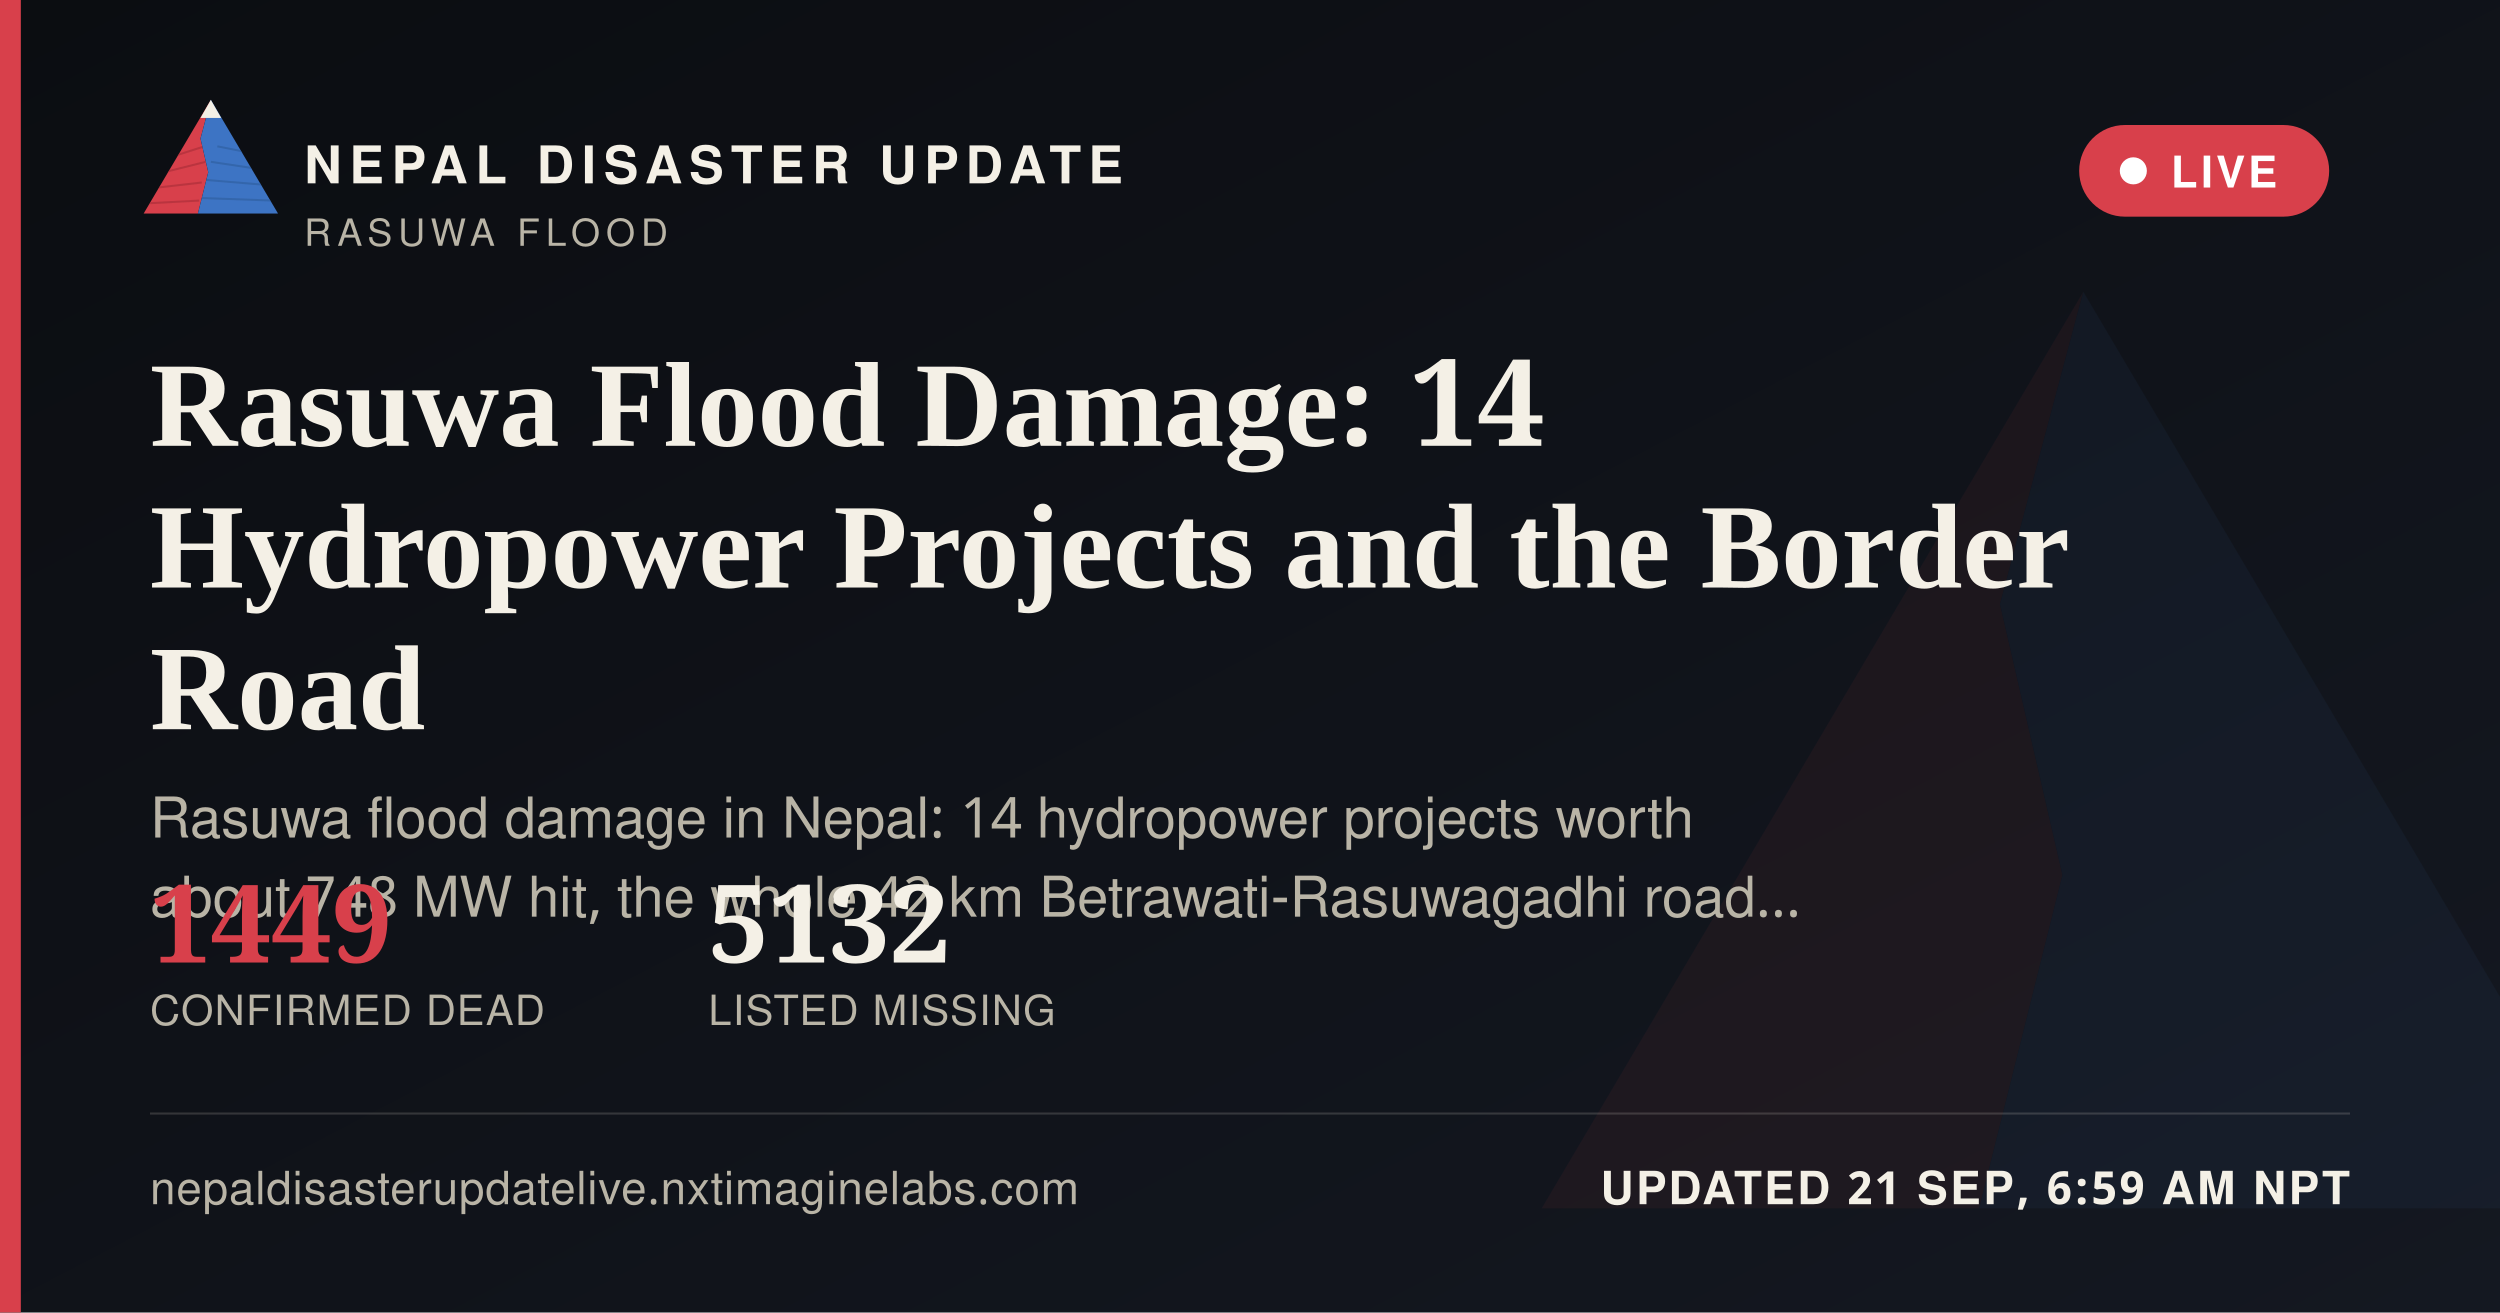
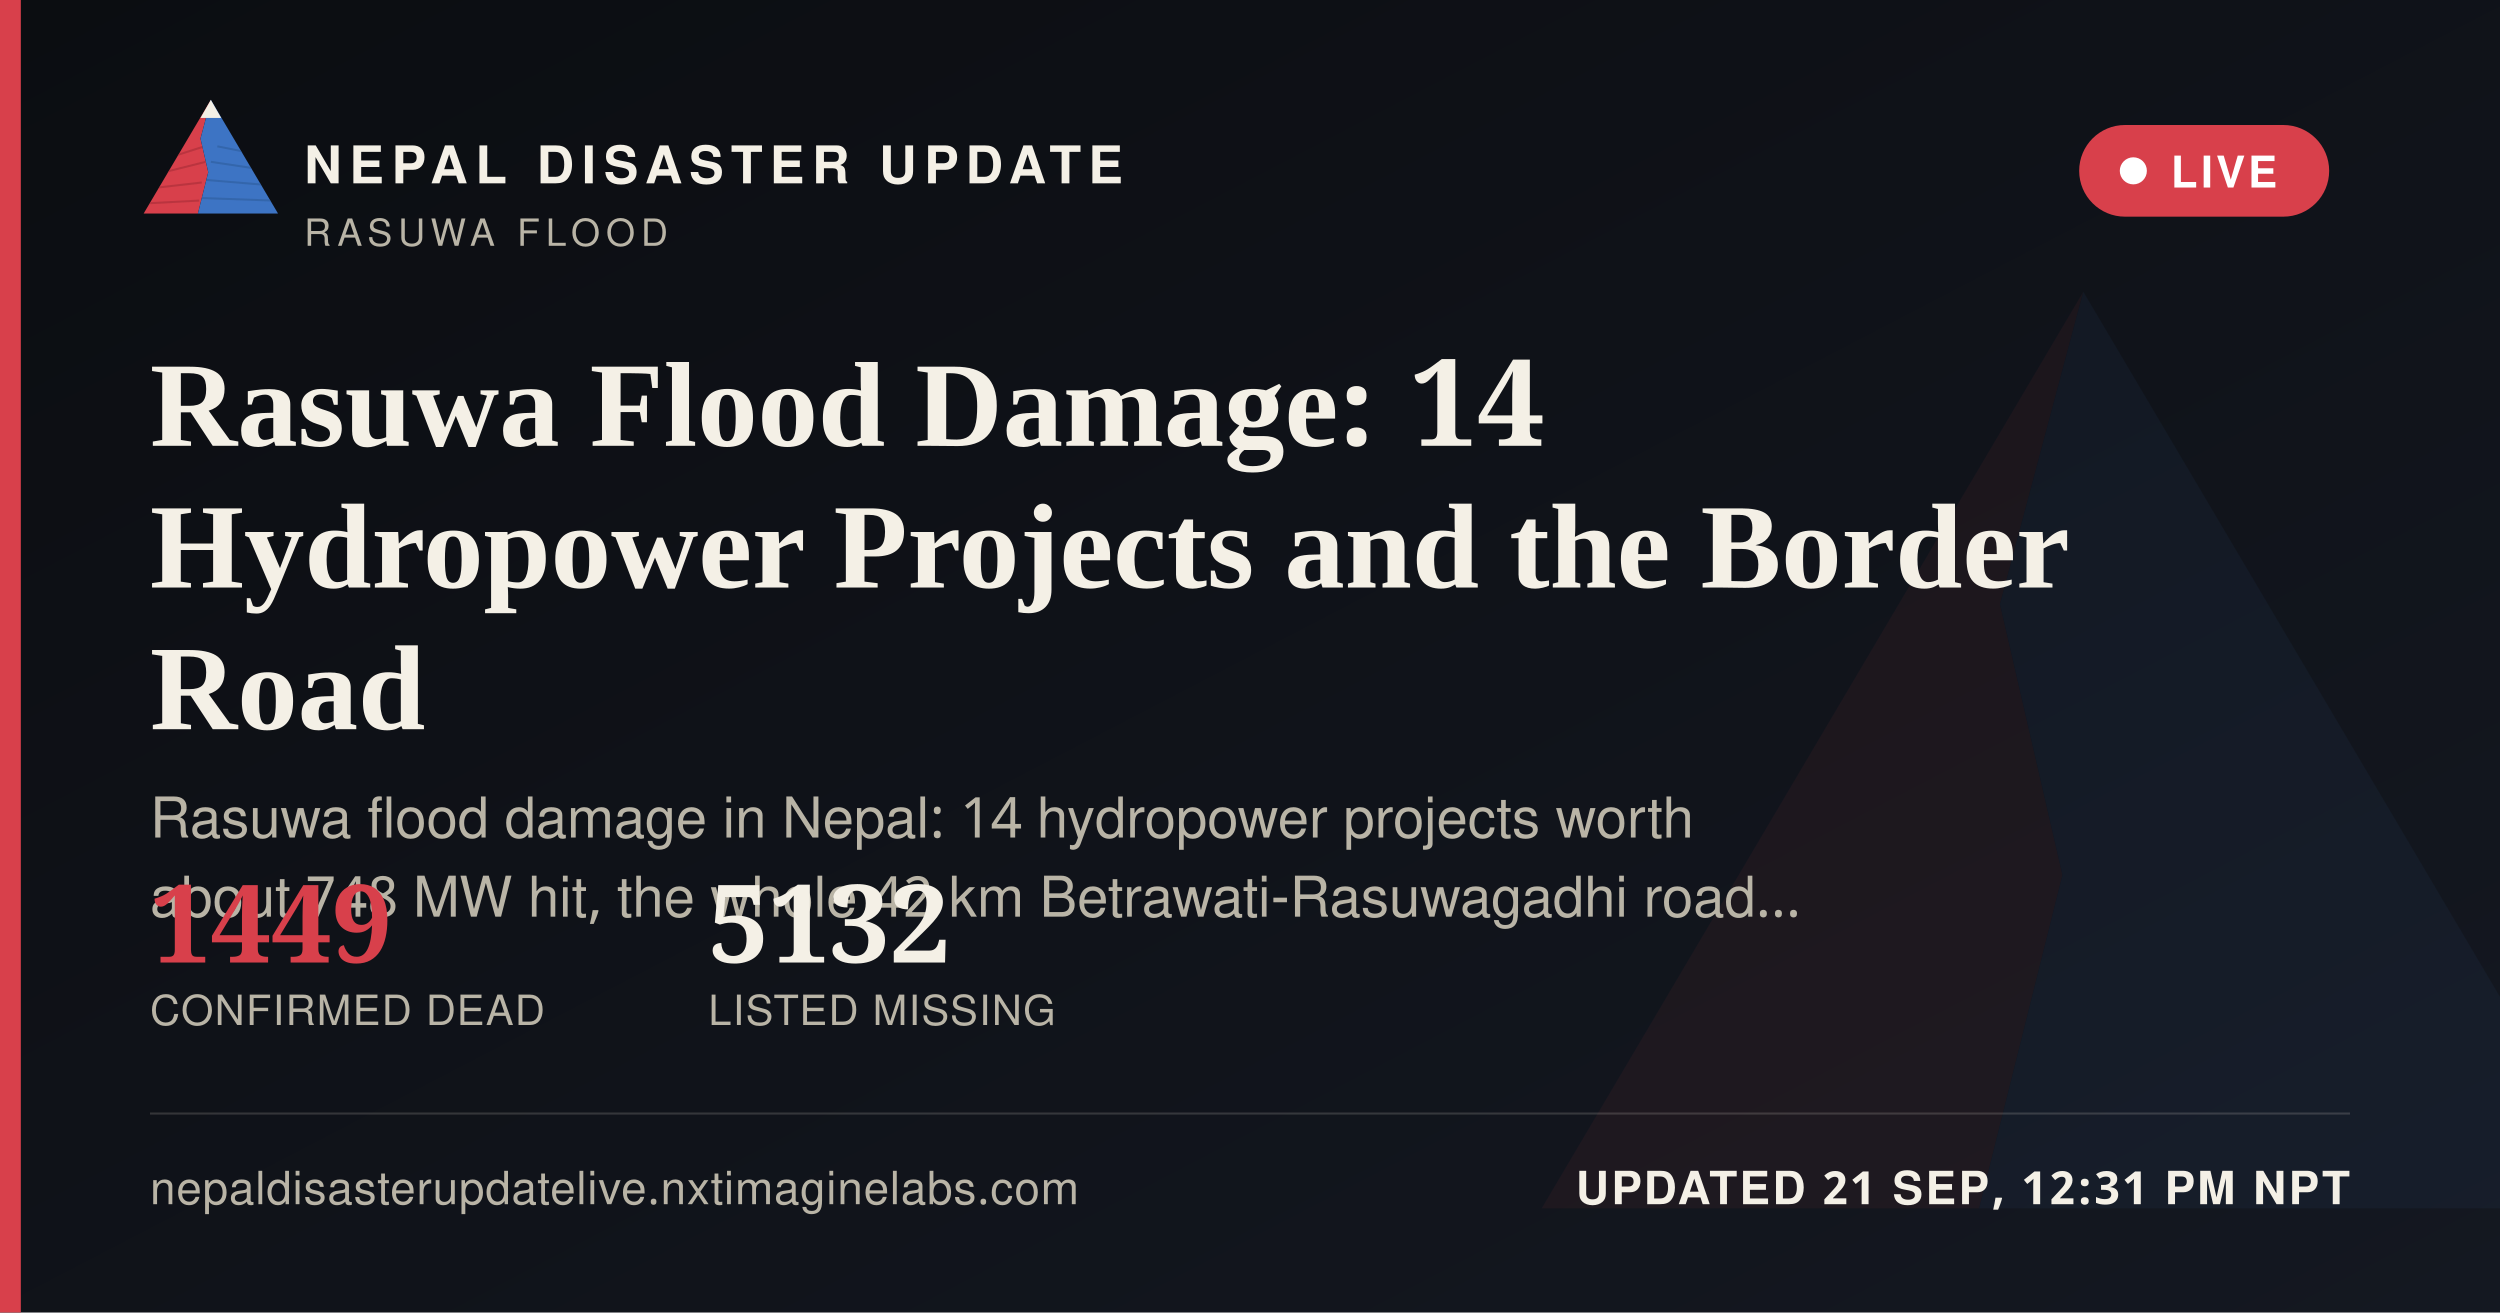
<svg xmlns="http://www.w3.org/2000/svg" width="1200" height="630" viewBox="0 0 1200 630">
  <defs>
    <linearGradient id="ogbg" x1="0" y1="0" x2="1" y2="1">
      <stop offset="0" stop-color="#0B0D11" />
      <stop offset="1" stop-color="#141821" />
    </linearGradient>
  </defs>
  <rect width="1200" height="630" fill="url(#ogbg)" />
  <g transform="translate(700,60) scale(5)" opacity="0.06">
    <polygon points="60,16 52,46 58,72 50,104 8,104" fill="#D8404B" />
    <polygon points="60,16 112,104 50,104 58,72 52,46" fill="#3D74C4" />
  </g>
  <rect x="0" y="0" width="10" height="630" fill="#D8404B" />
  <g transform="translate(64,38) scale(0.62)">
    <g>
      <defs>
        <clipPath id="ogLc">
          <polygon points="60,16 52,46 58,72 50,104 8,104" />
        </clipPath>
        <clipPath id="ogRc">
          <polygon points="60,16 112,104 50,104 58,72 52,46" />
        </clipPath>
      </defs>
      <polygon points="60,16 52,46 58,72 50,104 8,104" fill="#D8404B" />
      <g clip-path="url(#ogLc)" stroke="#A32A34" stroke-width="1.6" fill="none" opacity="0.55">
        <path d="M30,60 L55,52" />
        <path d="M24,72 L56,64" />
        <path d="M18,84 L53,80" />
        <path d="M13,96 L51,94" />
      </g>
      <polygon points="60,16 112,104 50,104 58,72 52,46" fill="#3D74C4" />
      <g clip-path="url(#ogRc)" stroke="#2A5793" stroke-width="1.6" fill="none" opacity="0.5">
        <path d="M65,52 L95,58" />
        <path d="M60,64 L100,70" />
        <path d="M56,78 L104,82" />
        <path d="M52,92 L108,94" />
      </g>
      <polygon points="60,16 52,30 68,30" fill="#F4F0E6" />
    </g>
  </g>
  <text x="146" y="88" font-family="'Public Sans', 'Noto Sans Devanagari', 'Helvetica Neue', Helvetica, Arial, sans-serif" font-size="25" font-weight="800" letter-spacing="3.6" fill="#F4F0E6">NEPAL DISASTER UPDATE</text>
  <text x="146" y="118" font-family="'Public Sans', 'Noto Sans Devanagari', 'Helvetica Neue', Helvetica, Arial, sans-serif" font-size="18" letter-spacing="2.8" fill="#B9B4A6">RASUWA FLOOD</text>
  <g>
    <rect x="998" y="60" width="120" height="44" rx="22" fill="#D8404B" stroke="none" />
    <circle cx="1024" cy="82" r="6.5" fill="#FFFFFF" />
    <text x="1042" y="90" font-family="'Public Sans', 'Noto Sans Devanagari', 'Helvetica Neue', Helvetica, Arial, sans-serif" font-size="21" font-weight="700" letter-spacing="1.6" fill="#FFFFFF">LIVE</text>
  </g>
  <text x="72" y="214" font-family="Newsreader, 'Noto Serif Devanagari', Georgia, 'Times New Roman', serif" font-size="58" font-weight="600" fill="#F4F0E6">Rasuwa Flood Damage: 14</text>
  <text x="72" y="282" font-family="Newsreader, 'Noto Serif Devanagari', Georgia, 'Times New Roman', serif" font-size="58" font-weight="600" fill="#F4F0E6">Hydropower Projects and the Border</text>
  <text x="72" y="350" font-family="Newsreader, 'Noto Serif Devanagari', Georgia, 'Times New Roman', serif" font-size="58" font-weight="600" fill="#F4F0E6">Road</text>
  <text x="72" y="402" font-family="'Public Sans', 'Noto Sans Devanagari', 'Helvetica Neue', Helvetica, Arial, sans-serif" font-size="27" fill="#B9B4A6">Rasuwa flood damage in Nepal: 14 hydropower projects worth</text>
  <text x="72" y="440" font-family="'Public Sans', 'Noto Sans Devanagari', 'Helvetica Neue', Helvetica, Arial, sans-serif" font-size="27" fill="#B9B4A6">about 748 MW hit, the whole 42 km Betrawati-Rasuwagadhi road…</text>
  <g transform="translate(72,462)">
    <text x="0" y="0" font-family="Newsreader, 'Noto Serif Devanagari', Georgia, 'Times New Roman', serif" font-size="52" font-weight="600" fill="#D8404B">1449</text>
    <text x="0" y="30" font-family="'Public Sans', 'Noto Sans Devanagari', 'Helvetica Neue', Helvetica, Arial, sans-serif" font-size="20" letter-spacing="0.6" fill="#B9B4A6">CONFIRMED DEAD</text>
    <text x="268" y="0" font-family="Newsreader, 'Noto Serif Devanagari', Georgia, 'Times New Roman', serif" font-size="52" font-weight="600" fill="#F4F0E6">5132</text>
    <text x="268" y="30" font-family="'Public Sans', 'Noto Sans Devanagari', 'Helvetica Neue', Helvetica, Arial, sans-serif" font-size="20" letter-spacing="0.6" fill="#B9B4A6">LISTED MISSING</text>
  </g>
  <rect x="72" y="534" width="1056" height="1" fill="rgba(244,240,230,0.16)" />
  <text x="72" y="578" font-family="'Public Sans', 'Noto Sans Devanagari', 'Helvetica Neue', Helvetica, Arial, sans-serif" font-size="22" fill="#B9B4A6" letter-spacing="0.4">nepaldisasterupdatelive.nxtimaginelabs.com</text>
-   <text x="1128" y="578" text-anchor="end" font-family="'Public Sans', 'Noto Sans Devanagari', 'Helvetica Neue', Helvetica, Arial, sans-serif" font-size="22" font-weight="700" letter-spacing="1.2" fill="#F4F0E6">UPDATED 21 SEP, 6:59 AM NPT</text>
+   <text x="1128" y="578" text-anchor="end" font-family="'Public Sans', 'Noto Sans Devanagari', 'Helvetica Neue', Helvetica, Arial, sans-serif" font-size="22" font-weight="700" letter-spacing="1.2" fill="#F4F0E6">UPDATED 21 SEP, 12:31 PM NPT</text>
</svg>
